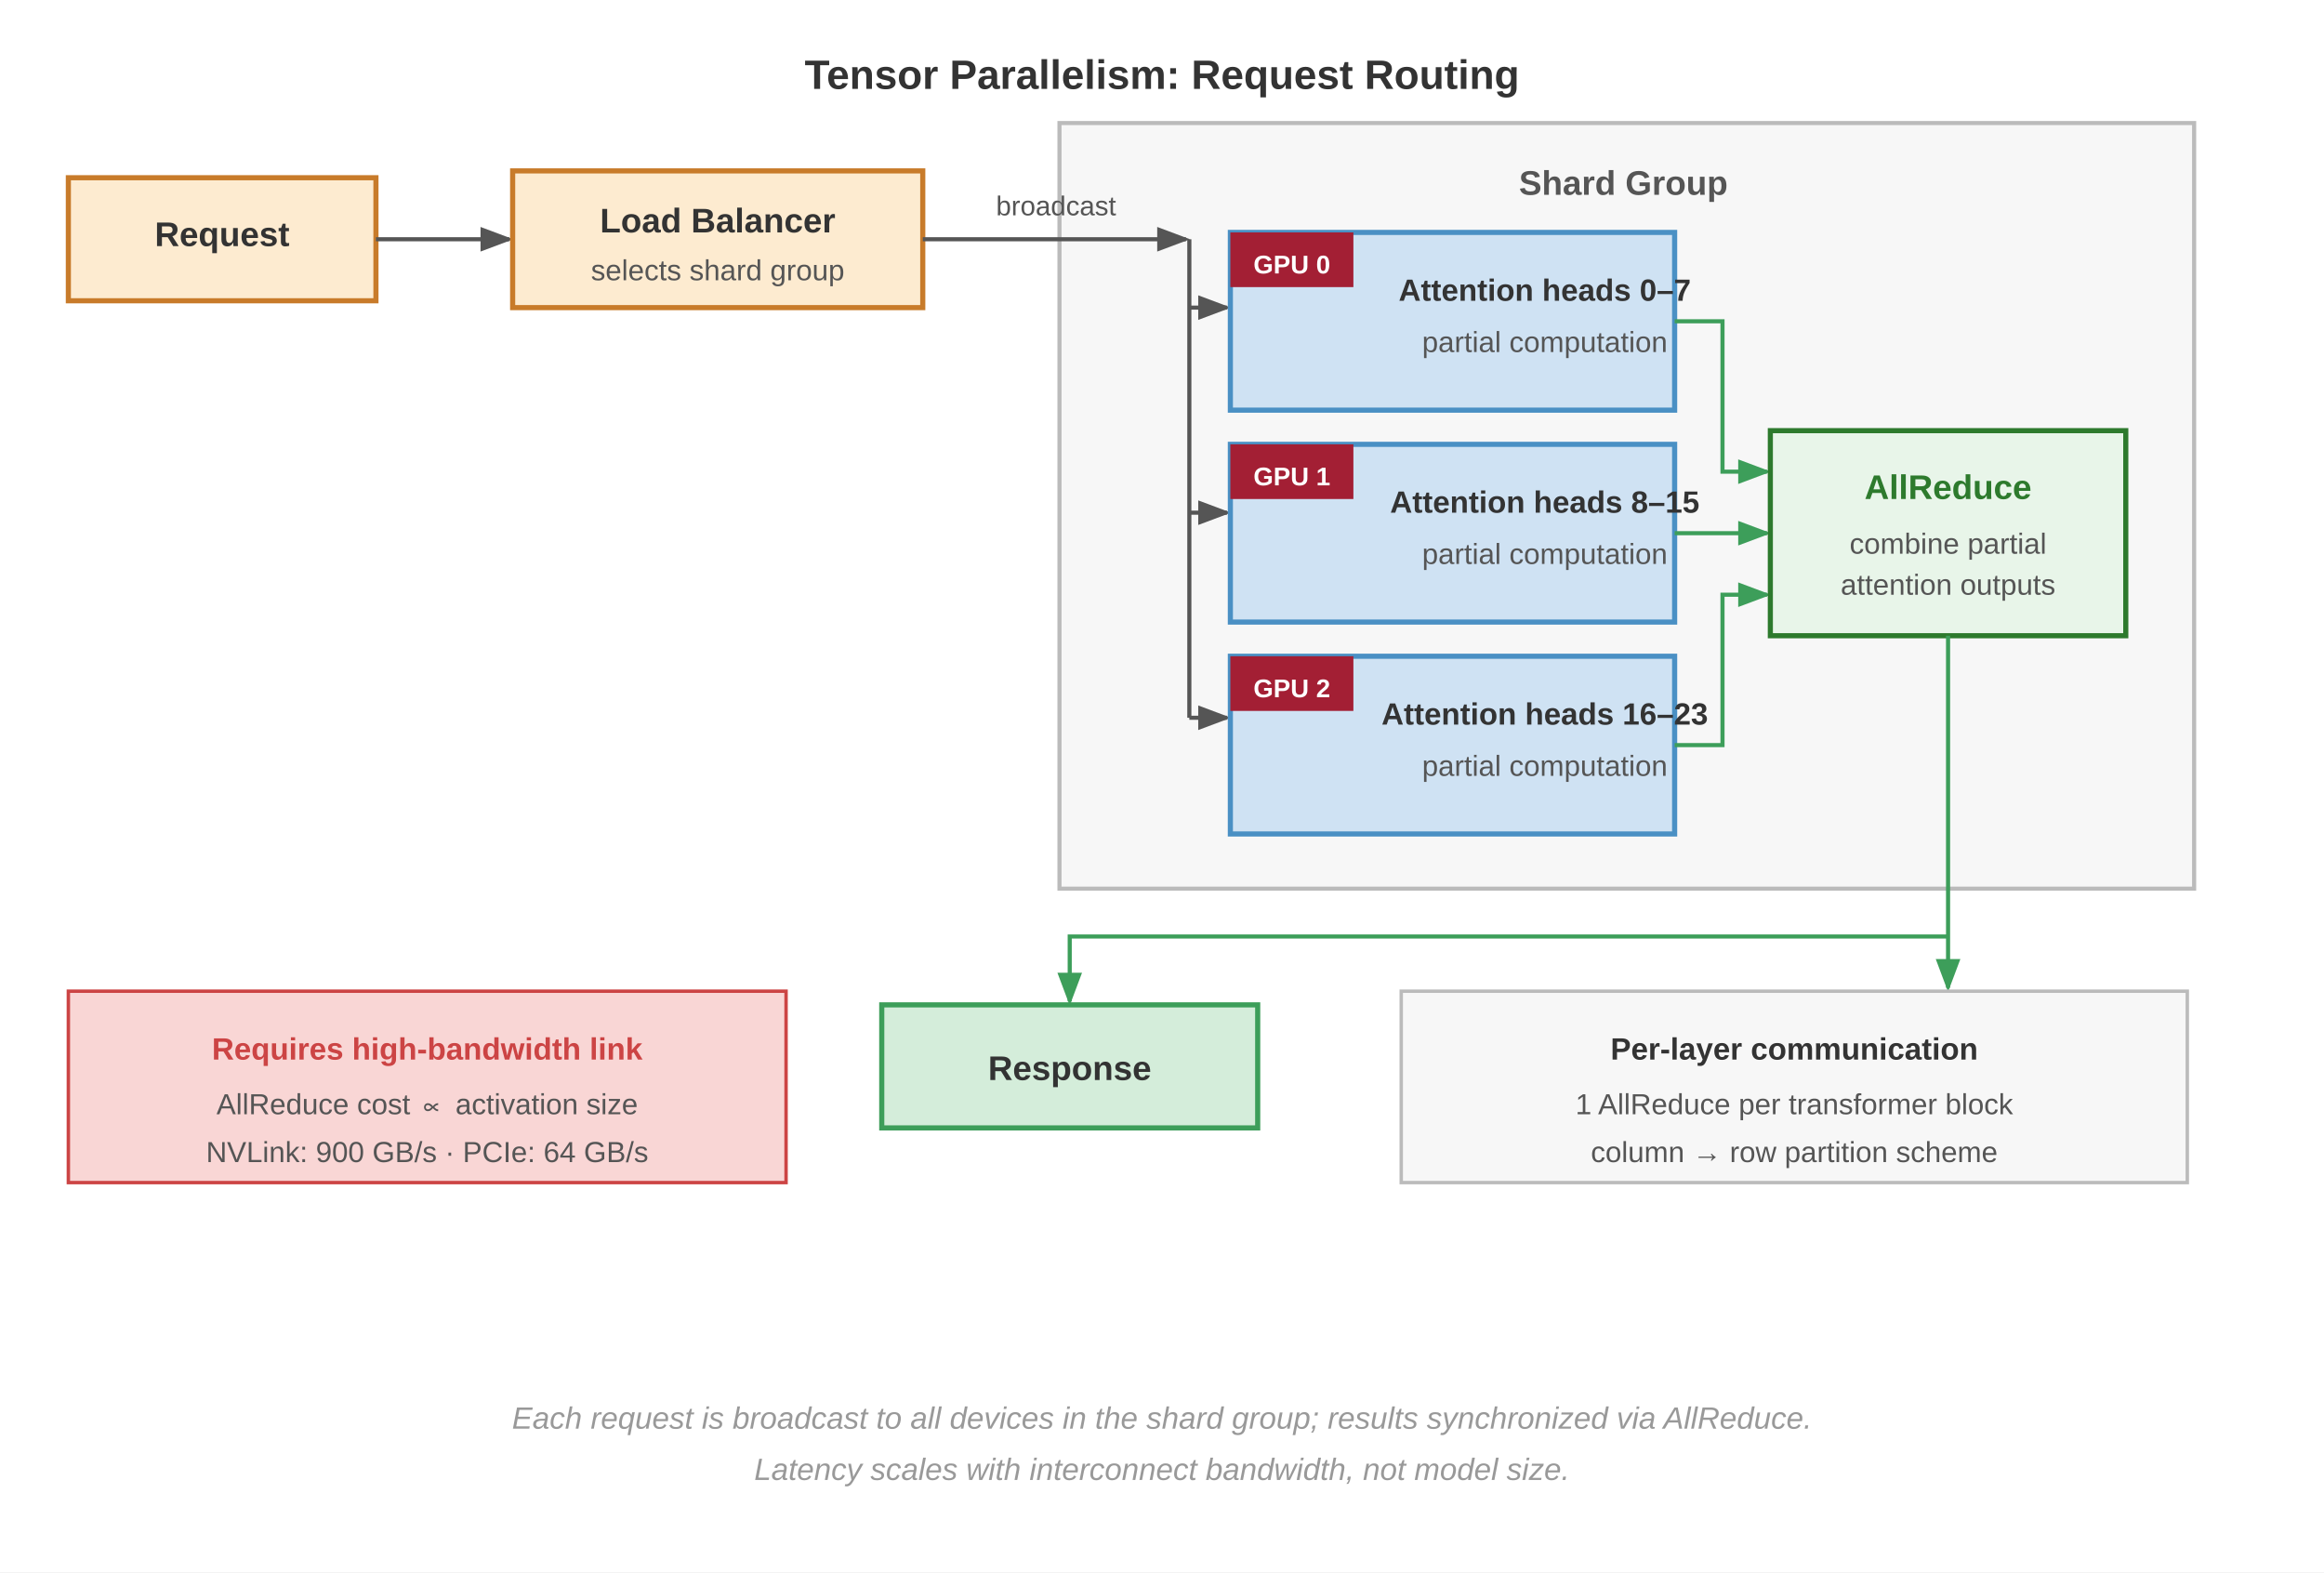
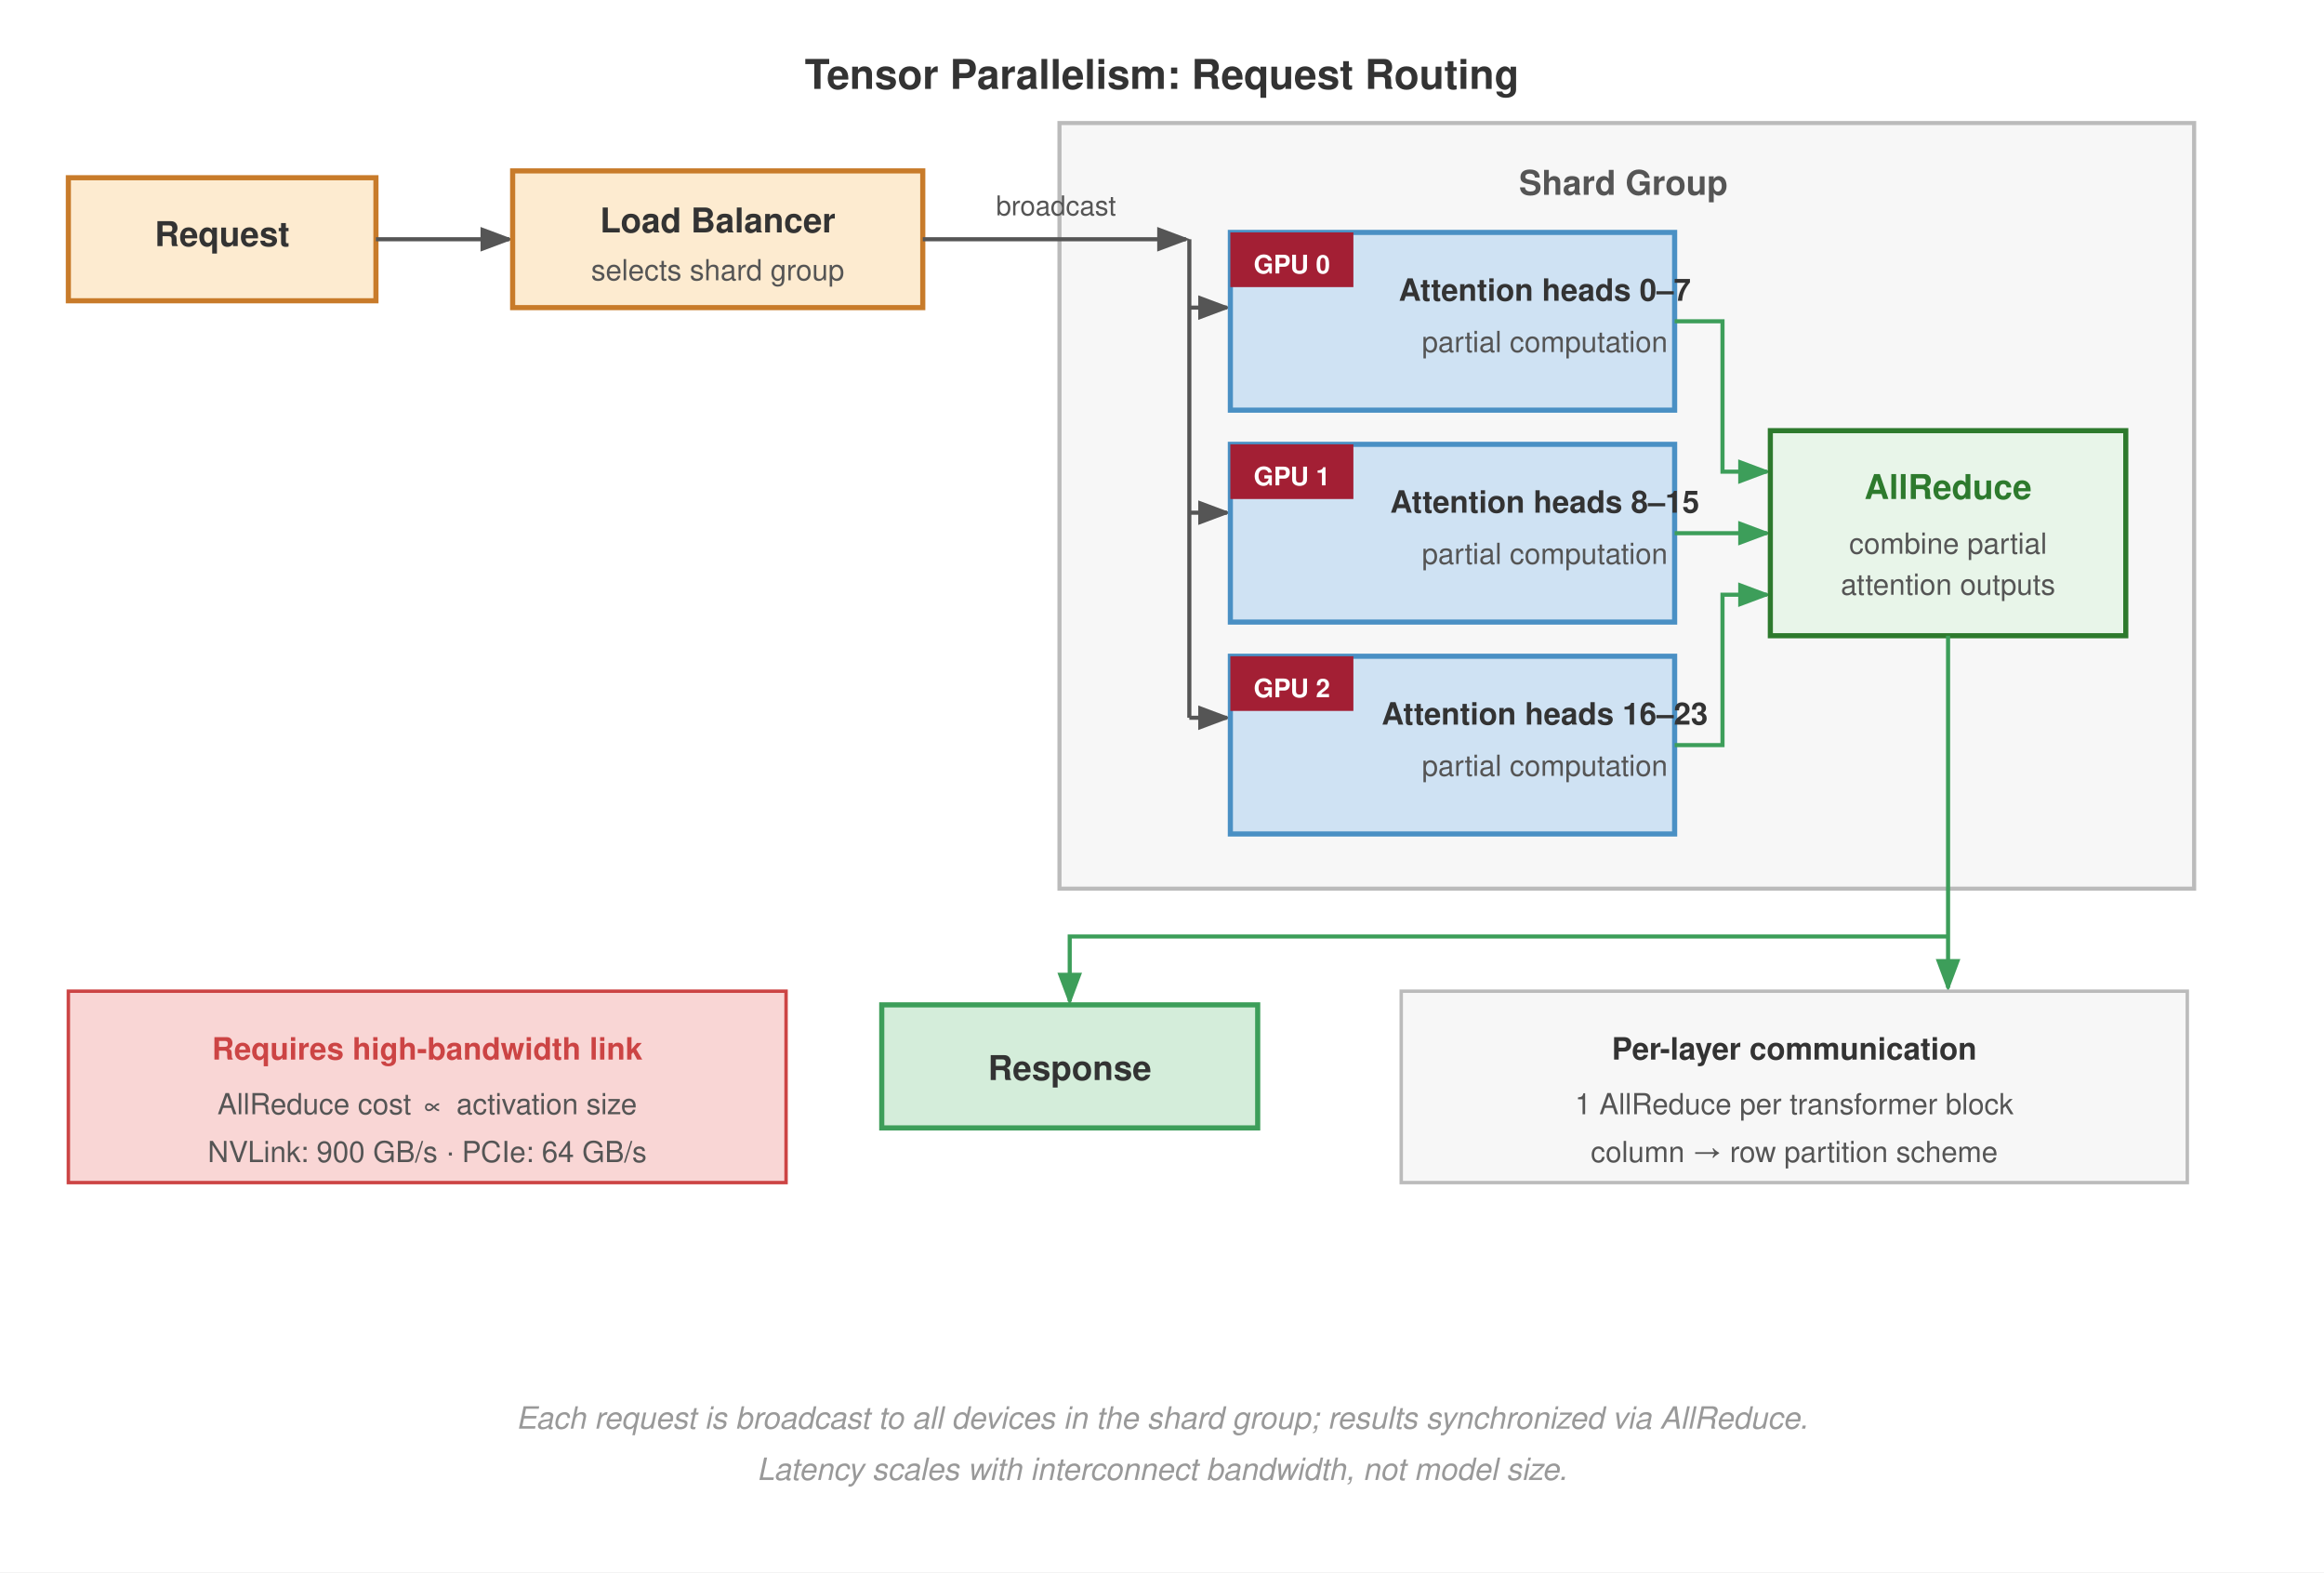
- <svg xmlns="http://www.w3.org/2000/svg" font-family="Arial, Helvetica, sans-serif" viewBox="0 0 680 460">
+ <svg xmlns="http://www.w3.org/2000/svg" font-family="Helvetica Neue, Helvetica, Arial, sans-serif" viewBox="0 0 680 460">
  <defs>
    <marker id="arrow" markerWidth="8" markerHeight="6" refX="7" refY="3" orient="auto">
      <path d="M0,0 L8,3 L0,6 Z" fill="#555" />
    </marker>
    <marker id="arrow-green" markerWidth="8" markerHeight="6" refX="7" refY="3" orient="auto">
      <path d="M0,0 L8,3 L0,6 Z" fill="#3d9e5a" />
    </marker>
    <marker id="arrow-red" markerWidth="8" markerHeight="6" refX="7" refY="3" orient="auto">
      <path d="M0,0 L8,3 L0,6 Z" fill="#a31f34" />
    </marker>
  </defs>
  <rect width="680" height="460" fill="#fff" />
  <text x="340" y="26" text-anchor="middle" font-size="12" font-weight="700" fill="#333">Tensor Parallelism: Request Routing</text>
  <rect x="20" y="52" width="90" height="36" fill="#fdebd0" stroke="#c87b2a" stroke-width="1.5" />
  <text x="65" y="72" text-anchor="middle" font-size="10" font-weight="700" fill="#333">Request</text>
  <line x1="110" y1="70" x2="149" y2="70" stroke="#555" stroke-width="1.2" marker-end="url(#arrow)" />
  <rect x="150" y="50" width="120" height="40" fill="#fdebd0" stroke="#c87b2a" stroke-width="1.5" />
  <text x="210" y="68" text-anchor="middle" font-size="10" font-weight="700" fill="#333">Load Balancer</text>
  <text x="210" y="82" text-anchor="middle" font-size="8.5" fill="#555">selects shard group</text>
  <rect x="310" y="36" width="332" height="224" fill="#f7f7f7" stroke="#bbb" stroke-width="1.2" />
  <text x="475" y="57" text-anchor="middle" font-size="10" font-weight="700" fill="#555">Shard Group</text>
  <line x1="270" y1="70" x2="347" y2="70" stroke="#555" stroke-width="1.2" marker-end="url(#arrow)" />
  <text x="309" y="63" text-anchor="middle" font-size="8" fill="#555">broadcast</text>
  <line x1="348" y1="70" x2="348" y2="210" stroke="#555" stroke-width="1.2" />
  <line x1="348" y1="90" x2="359" y2="90" stroke="#555" stroke-width="1.2" marker-end="url(#arrow)" />
  <line x1="348" y1="150" x2="359" y2="150" stroke="#555" stroke-width="1.2" marker-end="url(#arrow)" />
  <line x1="348" y1="210" x2="359" y2="210" stroke="#555" stroke-width="1.2" marker-end="url(#arrow)" />
  <rect x="360" y="68" width="130" height="52" fill="#cfe2f3" stroke="#4a90c4" stroke-width="1.5" />
  <rect x="360" y="68" width="36" height="16" fill="#a31f34" />
  <text x="378" y="80" text-anchor="middle" font-size="7.5" font-weight="700" fill="#fff">GPU 0</text>
  <text x="452" y="88" text-anchor="middle" font-size="9" font-weight="600" fill="#333">Attention heads 0–7</text>
  <text x="452" y="103" text-anchor="middle" font-size="8.5" fill="#555">partial computation</text>
  <rect x="360" y="130" width="130" height="52" fill="#cfe2f3" stroke="#4a90c4" stroke-width="1.5" />
  <rect x="360" y="130" width="36" height="16" fill="#a31f34" />
  <text x="378" y="142" text-anchor="middle" font-size="7.5" font-weight="700" fill="#fff">GPU 1</text>
  <text x="452" y="150" text-anchor="middle" font-size="9" font-weight="600" fill="#333">Attention heads 8–15</text>
  <text x="452" y="165" text-anchor="middle" font-size="8.5" fill="#555">partial computation</text>
  <rect x="360" y="192" width="130" height="52" fill="#cfe2f3" stroke="#4a90c4" stroke-width="1.5" />
  <rect x="360" y="192" width="36" height="16" fill="#a31f34" />
  <text x="378" y="204" text-anchor="middle" font-size="7.5" font-weight="700" fill="#fff">GPU 2</text>
  <text x="452" y="212" text-anchor="middle" font-size="9" font-weight="600" fill="#333">Attention heads 16–23</text>
  <text x="452" y="227" text-anchor="middle" font-size="8.5" fill="#555">partial computation</text>
  <path d="M 490,94 L 504,94 L 504,138 L 517,138" fill="none" stroke="#3d9e5a" stroke-width="1.2" marker-end="url(#arrow-green)" />
  <path d="M 490,156 L 517,156" fill="none" stroke="#3d9e5a" stroke-width="1.2" marker-end="url(#arrow-green)" />
  <path d="M 490,218 L 504,218 L 504,174 L 517,174" fill="none" stroke="#3d9e5a" stroke-width="1.2" marker-end="url(#arrow-green)" />
  <rect x="518" y="126" width="104" height="60" fill="#e8f5e9" stroke="#2d7a2d" stroke-width="1.5" />
  <text x="570" y="146" text-anchor="middle" font-size="10" font-weight="700" fill="#2d7a2d">AllReduce</text>
  <text x="570" y="162" text-anchor="middle" font-size="8.5" fill="#555">combine partial</text>
  <text x="570" y="174" text-anchor="middle" font-size="8.5" fill="#555">attention outputs</text>
  <line x1="570" y1="186" x2="570" y2="289" stroke="#3d9e5a" stroke-width="1.2" marker-end="url(#arrow-green)" />
  <path d="M 570,274 L 313,274 L 313,293" fill="none" stroke="#3d9e5a" stroke-width="1.2" marker-end="url(#arrow-green)" />
  <rect x="258" y="294" width="110" height="36" fill="#d4edda" stroke="#3d9e5a" stroke-width="1.5" />
  <text x="313" y="316" text-anchor="middle" font-size="10" font-weight="700" fill="#333">Response</text>
  <rect x="20" y="290" width="210" height="56" fill="#f9d6d5" stroke="#c44" stroke-width="1" />
  <text x="125" y="310" text-anchor="middle" font-size="9" font-weight="700" fill="#c44">Requires high-bandwidth link</text>
  <text x="125" y="326" text-anchor="middle" font-size="8.5" fill="#555">AllReduce cost ∝ activation size</text>
  <text x="125" y="340" text-anchor="middle" font-size="8.5" fill="#555">NVLink: 900 GB/s · PCIe: 64 GB/s</text>
  <rect x="410" y="290" width="230" height="56" fill="#f7f7f7" stroke="#bbb" stroke-width="1" />
  <text x="525" y="310" text-anchor="middle" font-size="9" font-weight="700" fill="#333">Per-layer communication</text>
  <text x="525" y="326" text-anchor="middle" font-size="8.5" fill="#555">1 AllReduce per transformer block</text>
  <text x="525" y="340" text-anchor="middle" font-size="8.5" fill="#555">column → row partition scheme</text>
  <text x="340" y="418" text-anchor="middle" font-size="9" font-style="italic" fill="#999">Each request is broadcast to all devices in the shard group; results synchronized via AllReduce.</text>
  <text x="340" y="433" text-anchor="middle" font-size="9" font-style="italic" fill="#999">Latency scales with interconnect bandwidth, not model size.</text>
</svg>
